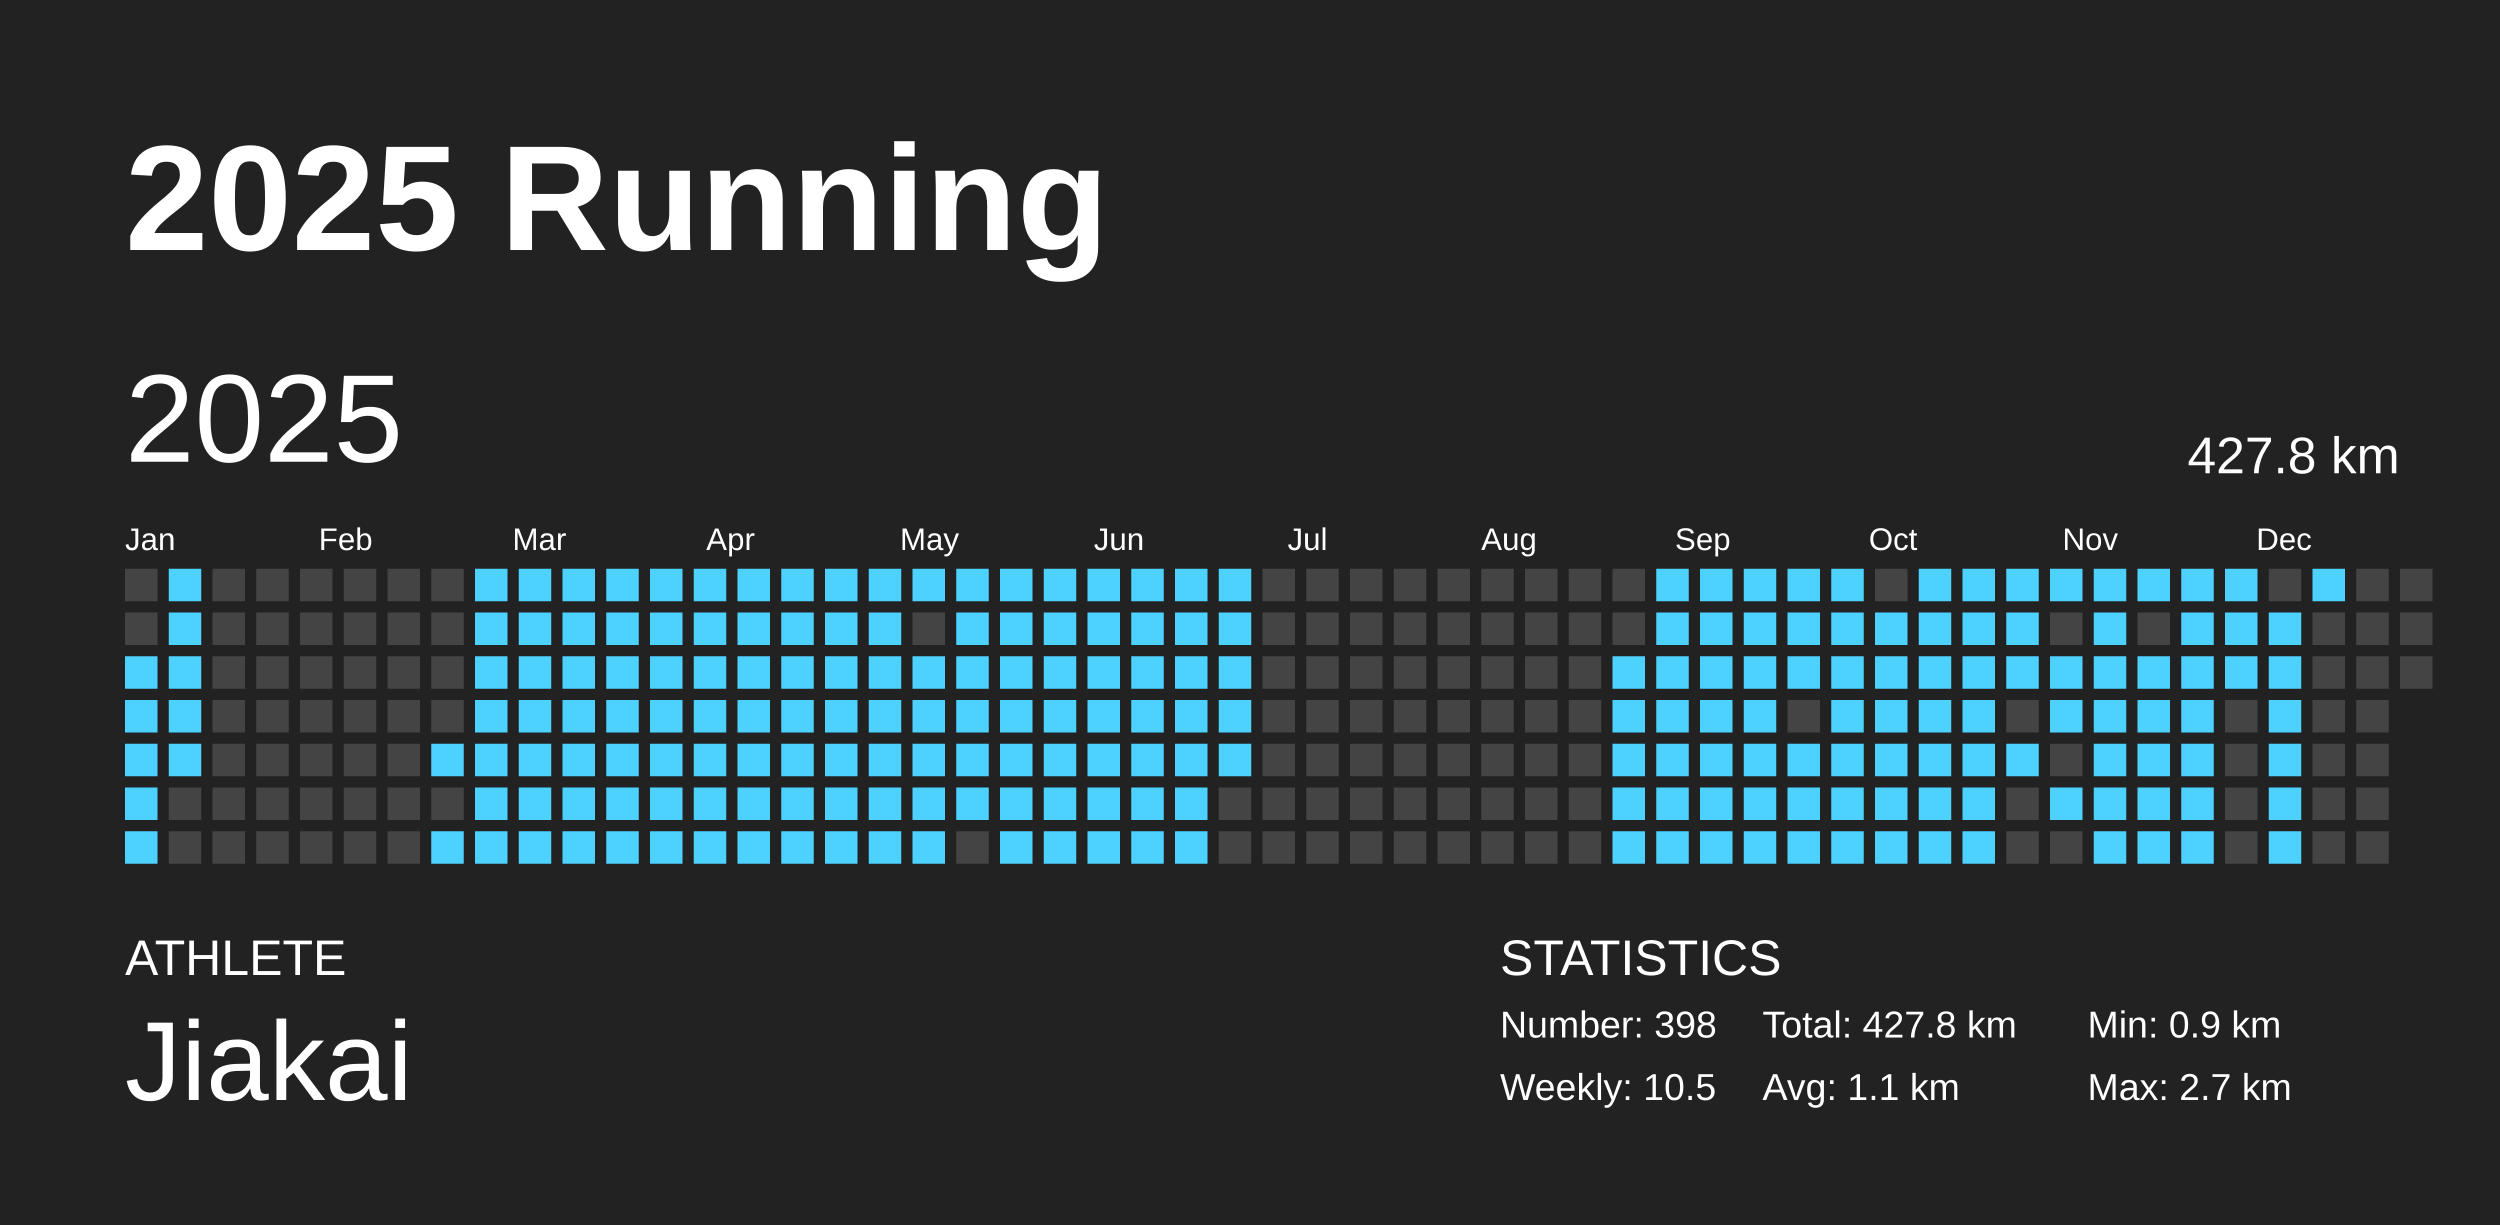
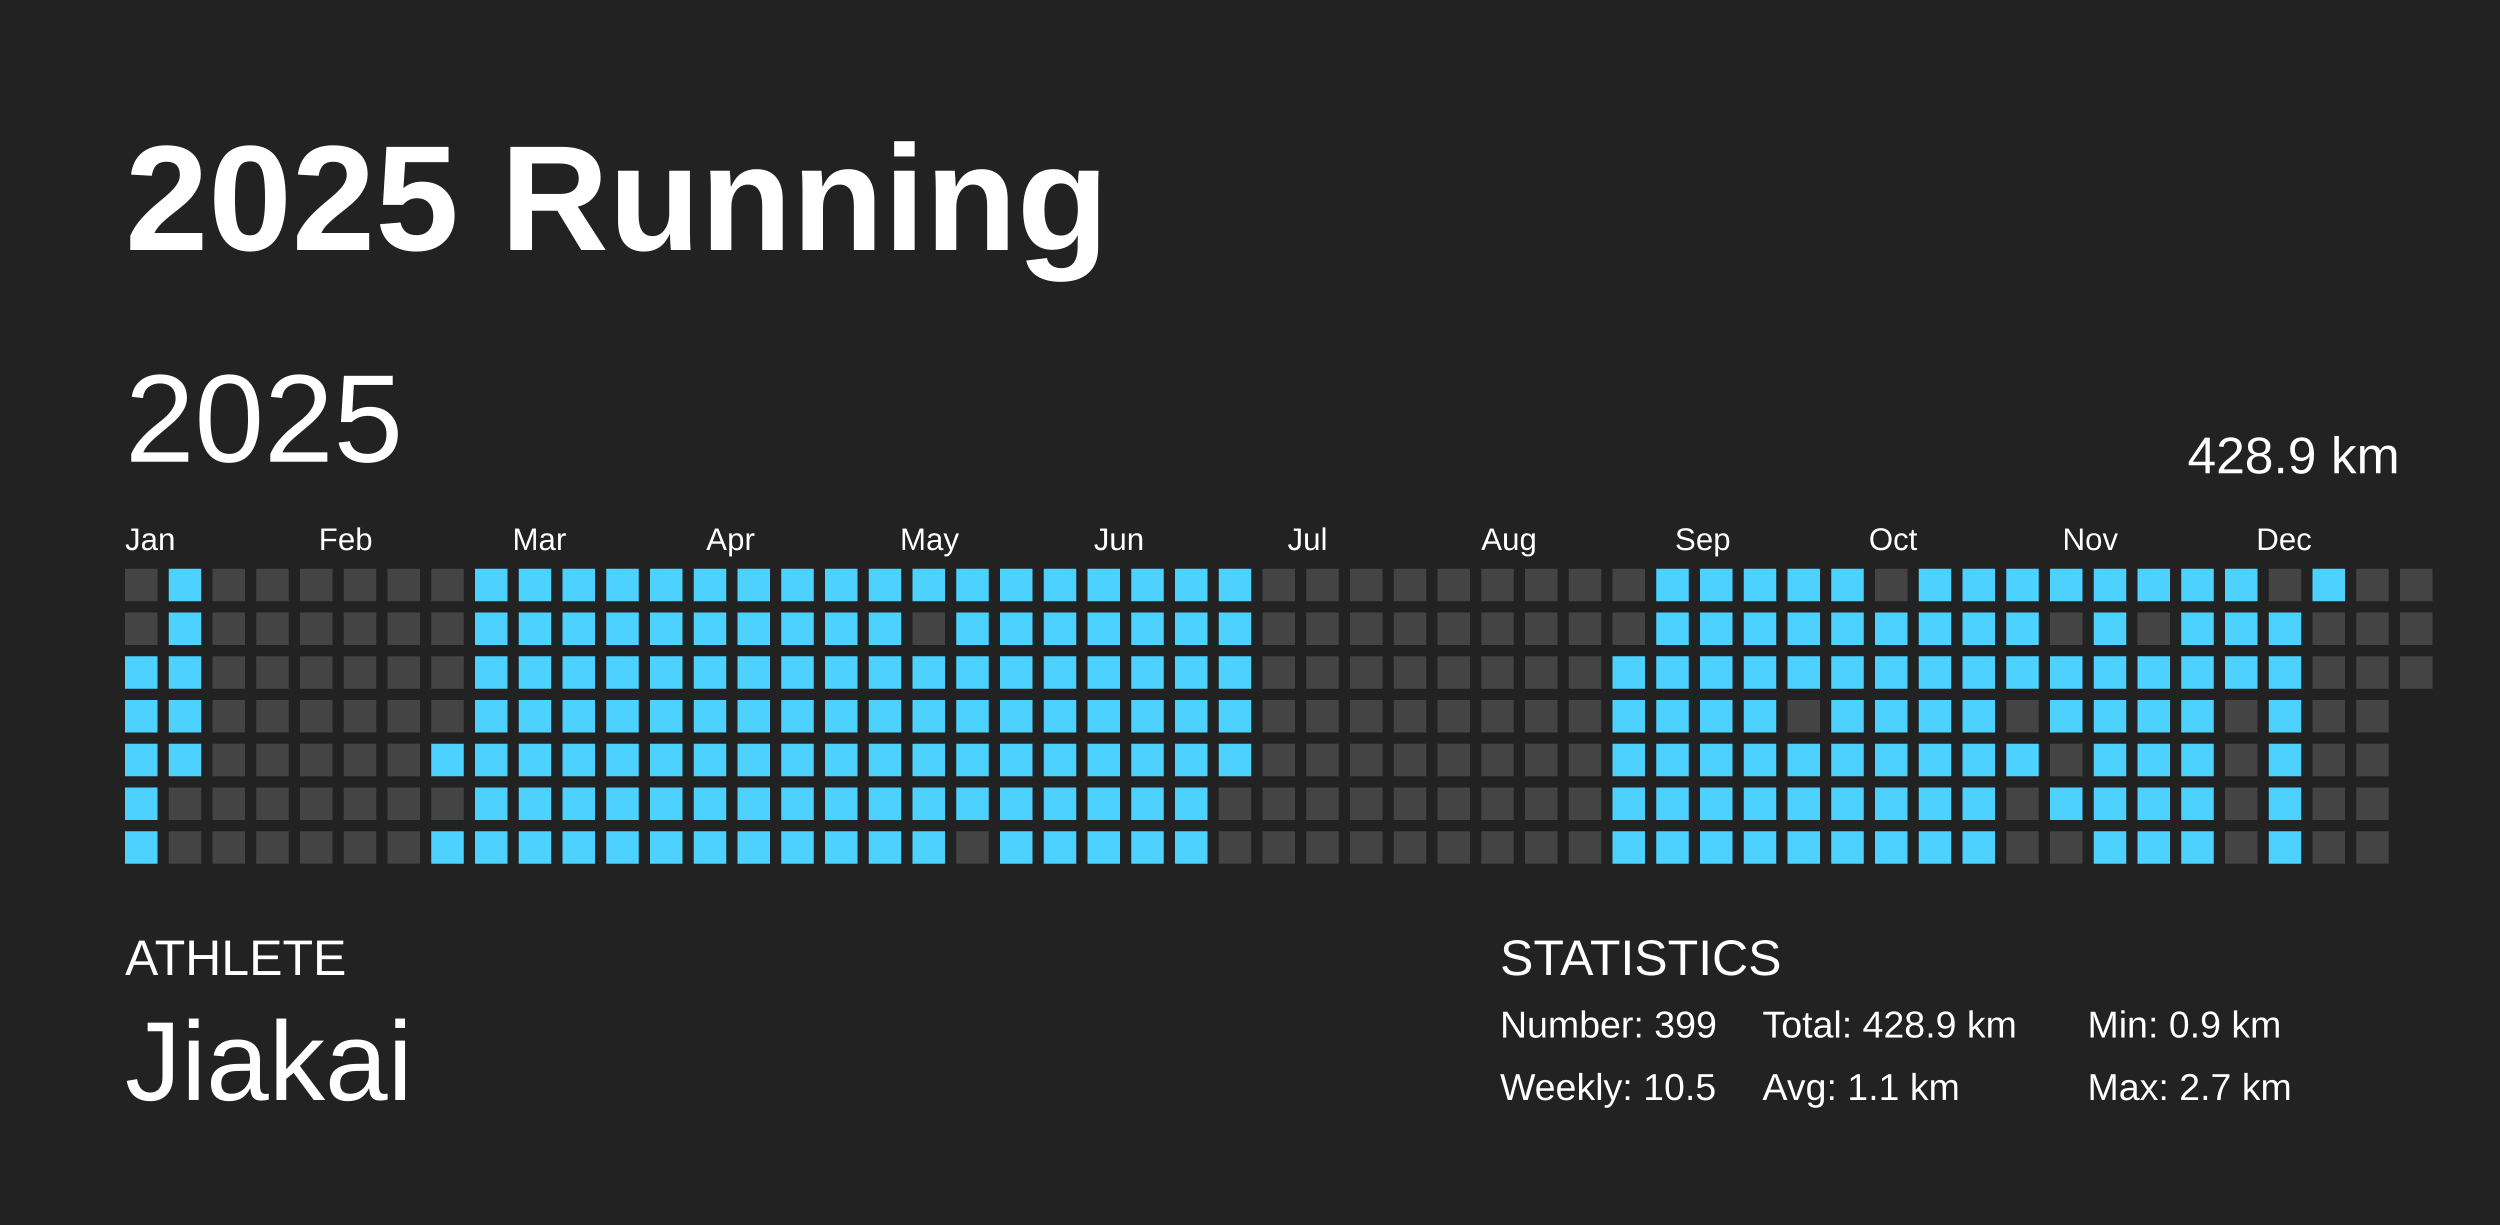
<svg xmlns="http://www.w3.org/2000/svg" baseProfile="full" height="98mm" version="1.1" viewBox="0,0,200,98" width="200mm">
  <defs />
  <rect fill="#222222" height="98" width="200" x="0" y="0" />
  <text fill="#FFFFFF" style="font-size:12px; font-family:Arial; font-weight:bold;" x="10" y="20">2025 Running</text>
  <text fill="#FFFFFF" style="font-size:4px; font-family:Arial" x="10" y="78">ATHLETE</text>
  <text fill="#FFFFFF" style="font-size:9px; font-family:Arial" x="10" y="88">Jiakai</text>
  <text fill="#FFFFFF" style="font-size:4px; font-family:Arial" x="120" y="78">STATISTICS</text>
-   <text fill="#FFFFFF" style="font-size:3px; font-family:Arial" x="120" y="83">Number: 398</text>
+   <text fill="#FFFFFF" style="font-size:3px; font-family:Arial" x="120" y="83">Number: 399</text>
  <text fill="#FFFFFF" style="font-size:3px; font-family:Arial" x="120" y="88">Weekly: 10.5</text>
-   <text fill="#FFFFFF" style="font-size:3px; font-family:Arial" x="141" y="83">Total: 427.8 km</text>
+   <text fill="#FFFFFF" style="font-size:3px; font-family:Arial" x="141" y="83">Total: 428.9 km</text>
  <text fill="#FFFFFF" style="font-size:3px; font-family:Arial" x="141" y="88">Avg: 1.1 km</text>
  <text fill="#FFFFFF" style="font-size:3px; font-family:Arial" x="167" y="83">Min: 0.9 km</text>
  <text fill="#FFFFFF" style="font-size:3px; font-family:Arial" x="167" y="88">Max: 2.7 km</text>
  <text dominant-baseline="hanging" fill="#FFFFFF" style="font-size:10.0px; font-family:Arial;" x="10" y="30">2025</text>
-   <text dominant-baseline="hanging" fill="#FFFFFF" style="font-size:4.125px; font-family:Arial;" x="175" y="35">427.8 km</text>
+   <text dominant-baseline="hanging" fill="#FFFFFF" style="font-size:4.125px; font-family:Arial;" x="175" y="35">428.9 km</text>
  <text fill="#FFFFFF" style="font-size:2.5px; font-family:Arial" x="10.0" y="44">Jan</text>
  <text fill="#FFFFFF" style="font-size:2.5px; font-family:Arial" x="25.5" y="44">Feb</text>
  <text fill="#FFFFFF" style="font-size:2.5px; font-family:Arial" x="41.0" y="44">Mar</text>
  <text fill="#FFFFFF" style="font-size:2.5px; font-family:Arial" x="56.5" y="44">Apr</text>
  <text fill="#FFFFFF" style="font-size:2.5px; font-family:Arial" x="72.0" y="44">May</text>
  <text fill="#FFFFFF" style="font-size:2.5px; font-family:Arial" x="87.5" y="44">Jun</text>
  <text fill="#FFFFFF" style="font-size:2.5px; font-family:Arial" x="103.0" y="44">Jul</text>
  <text fill="#FFFFFF" style="font-size:2.5px; font-family:Arial" x="118.5" y="44">Aug</text>
  <text fill="#FFFFFF" style="font-size:2.5px; font-family:Arial" x="134.0" y="44">Sep</text>
  <text fill="#FFFFFF" style="font-size:2.5px; font-family:Arial" x="149.5" y="44">Oct</text>
  <text fill="#FFFFFF" style="font-size:2.5px; font-family:Arial" x="165.0" y="44">Nov</text>
  <text fill="#FFFFFF" style="font-size:2.5px; font-family:Arial" x="180.5" y="44">Dec</text>
  <rect fill="#444444" height="2.6" width="2.6" x="10.0" y="45.5" />
  <rect fill="#444444" height="2.6" width="2.6" x="10.0" y="49.0" />
  <rect fill="#4dd2ff" height="2.6" width="2.6" x="10.0" y="52.5" />
  <rect fill="#4dd2ff" height="2.6" width="2.6" x="10.0" y="56.0" />
  <rect fill="#4dd2ff" height="2.6" width="2.6" x="10.0" y="59.5" />
  <rect fill="#4dd2ff" height="2.6" width="2.6" x="10.0" y="63.0" />
  <rect fill="#4dd2ff" height="2.6" width="2.6" x="10.0" y="66.5" />
  <rect fill="#4dd2ff" height="2.6" width="2.6" x="13.5" y="45.5" />
  <rect fill="#4dd2ff" height="2.6" width="2.6" x="13.5" y="49.0" />
  <rect fill="#4dd2ff" height="2.6" width="2.6" x="13.5" y="52.5" />
  <rect fill="#4dd2ff" height="2.6" width="2.6" x="13.5" y="56.0" />
  <rect fill="#4dd2ff" height="2.6" width="2.6" x="13.5" y="59.5" />
  <rect fill="#444444" height="2.6" width="2.6" x="13.5" y="63.0" />
  <rect fill="#444444" height="2.6" width="2.6" x="13.5" y="66.5" />
  <rect fill="#444444" height="2.6" width="2.6" x="17.0" y="45.5" />
  <rect fill="#444444" height="2.6" width="2.6" x="17.0" y="49.0" />
  <rect fill="#444444" height="2.6" width="2.6" x="17.0" y="52.5" />
  <rect fill="#444444" height="2.6" width="2.6" x="17.0" y="56.0" />
  <rect fill="#444444" height="2.6" width="2.6" x="17.0" y="59.5" />
  <rect fill="#444444" height="2.6" width="2.6" x="17.0" y="63.0" />
  <rect fill="#444444" height="2.6" width="2.6" x="17.0" y="66.5" />
  <rect fill="#444444" height="2.6" width="2.6" x="20.5" y="45.5" />
  <rect fill="#444444" height="2.6" width="2.6" x="20.5" y="49.0" />
  <rect fill="#444444" height="2.6" width="2.6" x="20.5" y="52.5" />
  <rect fill="#444444" height="2.6" width="2.6" x="20.5" y="56.0" />
  <rect fill="#444444" height="2.6" width="2.6" x="20.5" y="59.5" />
  <rect fill="#444444" height="2.6" width="2.6" x="20.5" y="63.0" />
  <rect fill="#444444" height="2.6" width="2.6" x="20.5" y="66.5" />
  <rect fill="#444444" height="2.6" width="2.6" x="24.0" y="45.5" />
  <rect fill="#444444" height="2.6" width="2.6" x="24.0" y="49.0" />
  <rect fill="#444444" height="2.6" width="2.6" x="24.0" y="52.5" />
  <rect fill="#444444" height="2.6" width="2.6" x="24.0" y="56.0" />
  <rect fill="#444444" height="2.6" width="2.6" x="24.0" y="59.5" />
  <rect fill="#444444" height="2.6" width="2.6" x="24.0" y="63.0" />
  <rect fill="#444444" height="2.6" width="2.6" x="24.0" y="66.5" />
  <rect fill="#444444" height="2.6" width="2.6" x="27.5" y="45.5" />
  <rect fill="#444444" height="2.6" width="2.6" x="27.5" y="49.0" />
  <rect fill="#444444" height="2.6" width="2.6" x="27.5" y="52.5" />
  <rect fill="#444444" height="2.6" width="2.6" x="27.5" y="56.0" />
  <rect fill="#444444" height="2.6" width="2.6" x="27.5" y="59.5" />
  <rect fill="#444444" height="2.6" width="2.6" x="27.5" y="63.0" />
  <rect fill="#444444" height="2.6" width="2.6" x="27.5" y="66.5" />
  <rect fill="#444444" height="2.6" width="2.6" x="31.0" y="45.5" />
  <rect fill="#444444" height="2.6" width="2.6" x="31.0" y="49.0" />
  <rect fill="#444444" height="2.6" width="2.6" x="31.0" y="52.5" />
  <rect fill="#444444" height="2.6" width="2.6" x="31.0" y="56.0" />
  <rect fill="#444444" height="2.6" width="2.6" x="31.0" y="59.5" />
  <rect fill="#444444" height="2.6" width="2.6" x="31.0" y="63.0" />
  <rect fill="#444444" height="2.6" width="2.6" x="31.0" y="66.5" />
  <rect fill="#444444" height="2.6" width="2.6" x="34.5" y="45.5" />
  <rect fill="#444444" height="2.6" width="2.6" x="34.5" y="49.0" />
  <rect fill="#444444" height="2.6" width="2.6" x="34.5" y="52.5" />
  <rect fill="#444444" height="2.6" width="2.6" x="34.5" y="56.0" />
  <rect fill="#4dd2ff" height="2.6" width="2.6" x="34.5" y="59.5" />
  <rect fill="#444444" height="2.6" width="2.6" x="34.5" y="63.0" />
  <rect fill="#4dd2ff" height="2.6" width="2.6" x="34.5" y="66.5" />
  <rect fill="#4dd2ff" height="2.6" width="2.6" x="38.0" y="45.5" />
  <rect fill="#4dd2ff" height="2.6" width="2.6" x="38.0" y="49.0" />
  <rect fill="#4dd2ff" height="2.6" width="2.6" x="38.0" y="52.5" />
  <rect fill="#4dd2ff" height="2.6" width="2.6" x="38.0" y="56.0" />
  <rect fill="#4dd2ff" height="2.6" width="2.6" x="38.0" y="59.5" />
  <rect fill="#4dd2ff" height="2.6" width="2.6" x="38.0" y="63.0" />
  <rect fill="#4dd2ff" height="2.6" width="2.6" x="38.0" y="66.5" />
  <rect fill="#4dd2ff" height="2.6" width="2.6" x="41.5" y="45.5" />
  <rect fill="#4dd2ff" height="2.6" width="2.6" x="41.5" y="49.0" />
  <rect fill="#4dd2ff" height="2.6" width="2.6" x="41.5" y="52.5" />
  <rect fill="#4dd2ff" height="2.6" width="2.6" x="41.5" y="56.0" />
  <rect fill="#4dd2ff" height="2.6" width="2.6" x="41.5" y="59.5" />
  <rect fill="#4dd2ff" height="2.6" width="2.6" x="41.5" y="63.0" />
  <rect fill="#4dd2ff" height="2.6" width="2.6" x="41.5" y="66.5" />
  <rect fill="#4dd2ff" height="2.6" width="2.6" x="45.0" y="45.5" />
  <rect fill="#4dd2ff" height="2.6" width="2.6" x="45.0" y="49.0" />
  <rect fill="#4dd2ff" height="2.6" width="2.6" x="45.0" y="52.5" />
  <rect fill="#4dd2ff" height="2.6" width="2.6" x="45.0" y="56.0" />
  <rect fill="#4dd2ff" height="2.6" width="2.6" x="45.0" y="59.5" />
  <rect fill="#4dd2ff" height="2.6" width="2.6" x="45.0" y="63.0" />
  <rect fill="#4dd2ff" height="2.6" width="2.6" x="45.0" y="66.5" />
  <rect fill="#4dd2ff" height="2.6" width="2.6" x="48.5" y="45.5" />
  <rect fill="#4dd2ff" height="2.6" width="2.6" x="48.5" y="49.0" />
  <rect fill="#4dd2ff" height="2.6" width="2.6" x="48.5" y="52.5" />
  <rect fill="#4dd2ff" height="2.6" width="2.6" x="48.5" y="56.0" />
  <rect fill="#4dd2ff" height="2.6" width="2.6" x="48.5" y="59.5" />
  <rect fill="#4dd2ff" height="2.6" width="2.6" x="48.5" y="63.0" />
  <rect fill="#4dd2ff" height="2.6" width="2.6" x="48.5" y="66.5" />
  <rect fill="#4dd2ff" height="2.6" width="2.6" x="52.0" y="45.5" />
  <rect fill="#4dd2ff" height="2.6" width="2.6" x="52.0" y="49.0" />
  <rect fill="#4dd2ff" height="2.6" width="2.6" x="52.0" y="52.5" />
  <rect fill="#4dd2ff" height="2.6" width="2.6" x="52.0" y="56.0" />
  <rect fill="#4dd2ff" height="2.6" width="2.6" x="52.0" y="59.5" />
  <rect fill="#4dd2ff" height="2.6" width="2.6" x="52.0" y="63.0" />
  <rect fill="#4dd2ff" height="2.6" width="2.6" x="52.0" y="66.5" />
  <rect fill="#4dd2ff" height="2.6" width="2.6" x="55.5" y="45.5" />
  <rect fill="#4dd2ff" height="2.6" width="2.6" x="55.5" y="49.0" />
  <rect fill="#4dd2ff" height="2.6" width="2.6" x="55.5" y="52.5" />
  <rect fill="#4dd2ff" height="2.6" width="2.6" x="55.5" y="56.0" />
  <rect fill="#4dd2ff" height="2.6" width="2.6" x="55.5" y="59.5" />
  <rect fill="#4dd2ff" height="2.6" width="2.6" x="55.5" y="63.0" />
  <rect fill="#4dd2ff" height="2.6" width="2.6" x="55.5" y="66.5" />
  <rect fill="#4dd2ff" height="2.6" width="2.6" x="59.0" y="45.5" />
  <rect fill="#4dd2ff" height="2.6" width="2.6" x="59.0" y="49.0" />
  <rect fill="#4dd2ff" height="2.6" width="2.6" x="59.0" y="52.5" />
  <rect fill="#4dd2ff" height="2.6" width="2.6" x="59.0" y="56.0" />
  <rect fill="#4dd2ff" height="2.6" width="2.6" x="59.0" y="59.5" />
  <rect fill="#4dd2ff" height="2.6" width="2.6" x="59.0" y="63.0" />
  <rect fill="#4dd2ff" height="2.6" width="2.6" x="59.0" y="66.5" />
  <rect fill="#4dd2ff" height="2.6" width="2.6" x="62.5" y="45.5" />
  <rect fill="#4dd2ff" height="2.6" width="2.6" x="62.5" y="49.0" />
  <rect fill="#4dd2ff" height="2.6" width="2.6" x="62.5" y="52.5" />
  <rect fill="#4dd2ff" height="2.6" width="2.6" x="62.5" y="56.0" />
  <rect fill="#4dd2ff" height="2.6" width="2.6" x="62.5" y="59.5" />
  <rect fill="#4dd2ff" height="2.6" width="2.6" x="62.5" y="63.0" />
  <rect fill="#4dd2ff" height="2.6" width="2.6" x="62.5" y="66.5" />
  <rect fill="#4dd2ff" height="2.6" width="2.6" x="66.0" y="45.5" />
  <rect fill="#4dd2ff" height="2.6" width="2.6" x="66.0" y="49.0" />
  <rect fill="#4dd2ff" height="2.6" width="2.6" x="66.0" y="52.5" />
  <rect fill="#4dd2ff" height="2.6" width="2.6" x="66.0" y="56.0" />
  <rect fill="#4dd2ff" height="2.6" width="2.6" x="66.0" y="59.5" />
  <rect fill="#4dd2ff" height="2.6" width="2.6" x="66.0" y="63.0" />
  <rect fill="#4dd2ff" height="2.6" width="2.6" x="66.0" y="66.5" />
  <rect fill="#4dd2ff" height="2.6" width="2.6" x="69.5" y="45.5" />
  <rect fill="#4dd2ff" height="2.6" width="2.6" x="69.5" y="49.0" />
  <rect fill="#4dd2ff" height="2.6" width="2.6" x="69.5" y="52.5" />
  <rect fill="#4dd2ff" height="2.6" width="2.6" x="69.5" y="56.0" />
  <rect fill="#4dd2ff" height="2.6" width="2.6" x="69.5" y="59.5" />
  <rect fill="#4dd2ff" height="2.6" width="2.6" x="69.5" y="63.0" />
  <rect fill="#4dd2ff" height="2.6" width="2.6" x="69.5" y="66.5" />
  <rect fill="#4dd2ff" height="2.6" width="2.6" x="73.0" y="45.5" />
  <rect fill="#444444" height="2.6" width="2.6" x="73.0" y="49.0" />
  <rect fill="#4dd2ff" height="2.6" width="2.6" x="73.0" y="52.5" />
  <rect fill="#4dd2ff" height="2.6" width="2.6" x="73.0" y="56.0" />
  <rect fill="#4dd2ff" height="2.6" width="2.6" x="73.0" y="59.5" />
  <rect fill="#4dd2ff" height="2.6" width="2.6" x="73.0" y="63.0" />
  <rect fill="#4dd2ff" height="2.6" width="2.6" x="73.0" y="66.5" />
  <rect fill="#4dd2ff" height="2.6" width="2.6" x="76.5" y="45.5" />
  <rect fill="#4dd2ff" height="2.6" width="2.6" x="76.5" y="49.0" />
  <rect fill="#4dd2ff" height="2.6" width="2.6" x="76.5" y="52.5" />
  <rect fill="#4dd2ff" height="2.6" width="2.6" x="76.5" y="56.0" />
  <rect fill="#4dd2ff" height="2.6" width="2.6" x="76.5" y="59.5" />
  <rect fill="#4dd2ff" height="2.6" width="2.6" x="76.5" y="63.0" />
  <rect fill="#444444" height="2.6" width="2.6" x="76.5" y="66.5" />
  <rect fill="#4dd2ff" height="2.6" width="2.6" x="80.0" y="45.5" />
  <rect fill="#4dd2ff" height="2.6" width="2.6" x="80.0" y="49.0" />
  <rect fill="#4dd2ff" height="2.6" width="2.6" x="80.0" y="52.5" />
  <rect fill="#4dd2ff" height="2.6" width="2.6" x="80.0" y="56.0" />
  <rect fill="#4dd2ff" height="2.6" width="2.6" x="80.0" y="59.5" />
  <rect fill="#4dd2ff" height="2.6" width="2.6" x="80.0" y="63.0" />
  <rect fill="#4dd2ff" height="2.6" width="2.6" x="80.0" y="66.5" />
  <rect fill="#4dd2ff" height="2.6" width="2.6" x="83.5" y="45.5" />
  <rect fill="#4dd2ff" height="2.6" width="2.6" x="83.5" y="49.0" />
  <rect fill="#4dd2ff" height="2.6" width="2.6" x="83.5" y="52.5" />
  <rect fill="#4dd2ff" height="2.6" width="2.6" x="83.5" y="56.0" />
  <rect fill="#4dd2ff" height="2.6" width="2.6" x="83.5" y="59.5" />
  <rect fill="#4dd2ff" height="2.6" width="2.6" x="83.5" y="63.0" />
  <rect fill="#4dd2ff" height="2.6" width="2.6" x="83.5" y="66.5" />
  <rect fill="#4dd2ff" height="2.6" width="2.6" x="87.0" y="45.5" />
  <rect fill="#4dd2ff" height="2.6" width="2.6" x="87.0" y="49.0" />
  <rect fill="#4dd2ff" height="2.6" width="2.6" x="87.0" y="52.5" />
  <rect fill="#4dd2ff" height="2.6" width="2.6" x="87.0" y="56.0" />
  <rect fill="#4dd2ff" height="2.6" width="2.6" x="87.0" y="59.5" />
  <rect fill="#4dd2ff" height="2.6" width="2.6" x="87.0" y="63.0" />
  <rect fill="#4dd2ff" height="2.6" width="2.6" x="87.0" y="66.5" />
  <rect fill="#4dd2ff" height="2.6" width="2.6" x="90.5" y="45.5" />
  <rect fill="#4dd2ff" height="2.6" width="2.6" x="90.5" y="49.0" />
  <rect fill="#4dd2ff" height="2.6" width="2.6" x="90.5" y="52.5" />
  <rect fill="#4dd2ff" height="2.6" width="2.6" x="90.5" y="56.0" />
  <rect fill="#4dd2ff" height="2.6" width="2.6" x="90.5" y="59.5" />
  <rect fill="#4dd2ff" height="2.6" width="2.6" x="90.5" y="63.0" />
  <rect fill="#4dd2ff" height="2.6" width="2.6" x="90.5" y="66.5" />
  <rect fill="#4dd2ff" height="2.6" width="2.6" x="94.0" y="45.5" />
  <rect fill="#4dd2ff" height="2.6" width="2.6" x="94.0" y="49.0" />
  <rect fill="#4dd2ff" height="2.6" width="2.6" x="94.0" y="52.5" />
  <rect fill="#4dd2ff" height="2.6" width="2.6" x="94.0" y="56.0" />
  <rect fill="#4dd2ff" height="2.6" width="2.6" x="94.0" y="59.5" />
  <rect fill="#4dd2ff" height="2.6" width="2.6" x="94.0" y="63.0" />
  <rect fill="#4dd2ff" height="2.6" width="2.6" x="94.0" y="66.5" />
  <rect fill="#4dd2ff" height="2.6" width="2.6" x="97.5" y="45.5" />
  <rect fill="#4dd2ff" height="2.6" width="2.6" x="97.5" y="49.0" />
  <rect fill="#4dd2ff" height="2.6" width="2.6" x="97.5" y="52.5" />
  <rect fill="#4dd2ff" height="2.6" width="2.6" x="97.5" y="56.0" />
  <rect fill="#4dd2ff" height="2.6" width="2.6" x="97.5" y="59.5" />
  <rect fill="#444444" height="2.6" width="2.6" x="97.5" y="63.0" />
  <rect fill="#444444" height="2.6" width="2.6" x="97.5" y="66.5" />
  <rect fill="#444444" height="2.6" width="2.6" x="101.0" y="45.5" />
  <rect fill="#444444" height="2.6" width="2.6" x="101.0" y="49.0" />
  <rect fill="#444444" height="2.6" width="2.6" x="101.0" y="52.5" />
  <rect fill="#444444" height="2.6" width="2.6" x="101.0" y="56.0" />
  <rect fill="#444444" height="2.6" width="2.6" x="101.0" y="59.5" />
  <rect fill="#444444" height="2.6" width="2.6" x="101.0" y="63.0" />
  <rect fill="#444444" height="2.6" width="2.6" x="101.0" y="66.5" />
  <rect fill="#444444" height="2.6" width="2.6" x="104.5" y="45.5" />
  <rect fill="#444444" height="2.6" width="2.6" x="104.5" y="49.0" />
  <rect fill="#444444" height="2.6" width="2.6" x="104.5" y="52.5" />
  <rect fill="#444444" height="2.6" width="2.6" x="104.5" y="56.0" />
  <rect fill="#444444" height="2.6" width="2.6" x="104.5" y="59.5" />
  <rect fill="#444444" height="2.6" width="2.6" x="104.5" y="63.0" />
  <rect fill="#444444" height="2.6" width="2.6" x="104.5" y="66.5" />
  <rect fill="#444444" height="2.6" width="2.6" x="108.0" y="45.5" />
  <rect fill="#444444" height="2.6" width="2.6" x="108.0" y="49.0" />
  <rect fill="#444444" height="2.6" width="2.6" x="108.0" y="52.5" />
  <rect fill="#444444" height="2.6" width="2.6" x="108.0" y="56.0" />
  <rect fill="#444444" height="2.6" width="2.6" x="108.0" y="59.5" />
  <rect fill="#444444" height="2.6" width="2.6" x="108.0" y="63.0" />
  <rect fill="#444444" height="2.6" width="2.6" x="108.0" y="66.5" />
  <rect fill="#444444" height="2.6" width="2.6" x="111.5" y="45.5" />
  <rect fill="#444444" height="2.6" width="2.6" x="111.5" y="49.0" />
  <rect fill="#444444" height="2.6" width="2.6" x="111.5" y="52.5" />
  <rect fill="#444444" height="2.6" width="2.6" x="111.5" y="56.0" />
  <rect fill="#444444" height="2.6" width="2.6" x="111.5" y="59.5" />
  <rect fill="#444444" height="2.6" width="2.6" x="111.5" y="63.0" />
  <rect fill="#444444" height="2.6" width="2.6" x="111.5" y="66.5" />
  <rect fill="#444444" height="2.6" width="2.6" x="115.0" y="45.5" />
  <rect fill="#444444" height="2.6" width="2.6" x="115.0" y="49.0" />
  <rect fill="#444444" height="2.6" width="2.6" x="115.0" y="52.5" />
  <rect fill="#444444" height="2.6" width="2.6" x="115.0" y="56.0" />
  <rect fill="#444444" height="2.6" width="2.6" x="115.0" y="59.5" />
  <rect fill="#444444" height="2.6" width="2.6" x="115.0" y="63.0" />
  <rect fill="#444444" height="2.6" width="2.6" x="115.0" y="66.5" />
  <rect fill="#444444" height="2.6" width="2.6" x="118.5" y="45.5" />
  <rect fill="#444444" height="2.6" width="2.6" x="118.5" y="49.0" />
  <rect fill="#444444" height="2.6" width="2.6" x="118.5" y="52.5" />
  <rect fill="#444444" height="2.6" width="2.6" x="118.5" y="56.0" />
  <rect fill="#444444" height="2.6" width="2.6" x="118.5" y="59.5" />
  <rect fill="#444444" height="2.6" width="2.6" x="118.5" y="63.0" />
  <rect fill="#444444" height="2.6" width="2.6" x="118.5" y="66.5" />
  <rect fill="#444444" height="2.6" width="2.6" x="122.0" y="45.5" />
  <rect fill="#444444" height="2.6" width="2.6" x="122.0" y="49.0" />
  <rect fill="#444444" height="2.6" width="2.6" x="122.0" y="52.5" />
  <rect fill="#444444" height="2.6" width="2.6" x="122.0" y="56.0" />
  <rect fill="#444444" height="2.6" width="2.6" x="122.0" y="59.5" />
  <rect fill="#444444" height="2.6" width="2.6" x="122.0" y="63.0" />
  <rect fill="#444444" height="2.6" width="2.6" x="122.0" y="66.5" />
  <rect fill="#444444" height="2.6" width="2.6" x="125.5" y="45.5" />
  <rect fill="#444444" height="2.6" width="2.6" x="125.5" y="49.0" />
  <rect fill="#444444" height="2.6" width="2.6" x="125.5" y="52.5" />
  <rect fill="#444444" height="2.6" width="2.6" x="125.5" y="56.0" />
  <rect fill="#444444" height="2.6" width="2.6" x="125.5" y="59.5" />
  <rect fill="#444444" height="2.6" width="2.6" x="125.5" y="63.0" />
  <rect fill="#444444" height="2.6" width="2.6" x="125.5" y="66.5" />
  <rect fill="#444444" height="2.6" width="2.6" x="129.0" y="45.5" />
  <rect fill="#444444" height="2.6" width="2.6" x="129.0" y="49.0" />
  <rect fill="#4dd2ff" height="2.6" width="2.6" x="129.0" y="52.5" />
  <rect fill="#4dd2ff" height="2.6" width="2.6" x="129.0" y="56.0" />
  <rect fill="#4dd2ff" height="2.6" width="2.6" x="129.0" y="59.5" />
  <rect fill="#4dd2ff" height="2.6" width="2.6" x="129.0" y="63.0" />
  <rect fill="#4dd2ff" height="2.6" width="2.6" x="129.0" y="66.5" />
  <rect fill="#4dd2ff" height="2.6" width="2.6" x="132.5" y="45.5" />
  <rect fill="#4dd2ff" height="2.6" width="2.6" x="132.5" y="49.0" />
  <rect fill="#4dd2ff" height="2.6" width="2.6" x="132.5" y="52.5" />
  <rect fill="#4dd2ff" height="2.6" width="2.6" x="132.5" y="56.0" />
  <rect fill="#4dd2ff" height="2.6" width="2.6" x="132.5" y="59.5" />
  <rect fill="#4dd2ff" height="2.6" width="2.6" x="132.5" y="63.0" />
  <rect fill="#4dd2ff" height="2.6" width="2.6" x="132.5" y="66.5" />
  <rect fill="#4dd2ff" height="2.6" width="2.6" x="136.0" y="45.5" />
  <rect fill="#4dd2ff" height="2.6" width="2.6" x="136.0" y="49.0" />
  <rect fill="#4dd2ff" height="2.6" width="2.6" x="136.0" y="52.5" />
  <rect fill="#4dd2ff" height="2.6" width="2.6" x="136.0" y="56.0" />
  <rect fill="#4dd2ff" height="2.6" width="2.6" x="136.0" y="59.5" />
  <rect fill="#4dd2ff" height="2.6" width="2.6" x="136.0" y="63.0" />
  <rect fill="#4dd2ff" height="2.6" width="2.6" x="136.0" y="66.5" />
  <rect fill="#4dd2ff" height="2.6" width="2.6" x="139.5" y="45.5" />
  <rect fill="#4dd2ff" height="2.6" width="2.6" x="139.5" y="49.0" />
  <rect fill="#4dd2ff" height="2.6" width="2.6" x="139.5" y="52.5" />
  <rect fill="#4dd2ff" height="2.6" width="2.6" x="139.5" y="56.0" />
  <rect fill="#4dd2ff" height="2.6" width="2.6" x="139.5" y="59.5" />
  <rect fill="#4dd2ff" height="2.6" width="2.6" x="139.5" y="63.0" />
  <rect fill="#4dd2ff" height="2.6" width="2.6" x="139.5" y="66.5" />
  <rect fill="#4dd2ff" height="2.6" width="2.6" x="143.0" y="45.5" />
  <rect fill="#4dd2ff" height="2.6" width="2.6" x="143.0" y="49.0" />
  <rect fill="#4dd2ff" height="2.6" width="2.6" x="143.0" y="52.5" />
  <rect fill="#444444" height="2.6" width="2.6" x="143.0" y="56.0" />
  <rect fill="#4dd2ff" height="2.6" width="2.6" x="143.0" y="59.5" />
  <rect fill="#4dd2ff" height="2.6" width="2.6" x="143.0" y="63.0" />
  <rect fill="#4dd2ff" height="2.6" width="2.6" x="143.0" y="66.5" />
  <rect fill="#4dd2ff" height="2.6" width="2.6" x="146.5" y="45.5" />
  <rect fill="#4dd2ff" height="2.6" width="2.6" x="146.5" y="49.0" />
  <rect fill="#4dd2ff" height="2.6" width="2.6" x="146.5" y="52.5" />
  <rect fill="#4dd2ff" height="2.6" width="2.6" x="146.5" y="56.0" />
  <rect fill="#4dd2ff" height="2.6" width="2.6" x="146.5" y="59.5" />
  <rect fill="#4dd2ff" height="2.6" width="2.6" x="146.5" y="63.0" />
  <rect fill="#4dd2ff" height="2.6" width="2.6" x="146.5" y="66.5" />
  <rect fill="#444444" height="2.6" width="2.6" x="150.0" y="45.5" />
  <rect fill="#4dd2ff" height="2.6" width="2.6" x="150.0" y="49.0" />
  <rect fill="#4dd2ff" height="2.6" width="2.6" x="150.0" y="52.5" />
  <rect fill="#4dd2ff" height="2.6" width="2.6" x="150.0" y="56.0" />
  <rect fill="#4dd2ff" height="2.6" width="2.6" x="150.0" y="59.5" />
  <rect fill="#4dd2ff" height="2.6" width="2.6" x="150.0" y="63.0" />
  <rect fill="#4dd2ff" height="2.6" width="2.6" x="150.0" y="66.5" />
  <rect fill="#4dd2ff" height="2.6" width="2.6" x="153.5" y="45.5" />
  <rect fill="#4dd2ff" height="2.6" width="2.6" x="153.5" y="49.0" />
  <rect fill="#4dd2ff" height="2.6" width="2.6" x="153.5" y="52.5" />
  <rect fill="#4dd2ff" height="2.6" width="2.6" x="153.5" y="56.0" />
  <rect fill="#4dd2ff" height="2.6" width="2.6" x="153.5" y="59.5" />
  <rect fill="#4dd2ff" height="2.6" width="2.6" x="153.5" y="63.0" />
  <rect fill="#4dd2ff" height="2.6" width="2.6" x="153.5" y="66.5" />
  <rect fill="#4dd2ff" height="2.6" width="2.6" x="157.0" y="45.5" />
  <rect fill="#4dd2ff" height="2.6" width="2.6" x="157.0" y="49.0" />
  <rect fill="#4dd2ff" height="2.6" width="2.6" x="157.0" y="52.5" />
  <rect fill="#4dd2ff" height="2.6" width="2.6" x="157.0" y="56.0" />
  <rect fill="#4dd2ff" height="2.6" width="2.6" x="157.0" y="59.5" />
  <rect fill="#4dd2ff" height="2.6" width="2.6" x="157.0" y="63.0" />
  <rect fill="#4dd2ff" height="2.6" width="2.6" x="157.0" y="66.5" />
  <rect fill="#4dd2ff" height="2.6" width="2.6" x="160.5" y="45.5" />
  <rect fill="#4dd2ff" height="2.6" width="2.6" x="160.5" y="49.0" />
  <rect fill="#4dd2ff" height="2.6" width="2.6" x="160.5" y="52.5" />
  <rect fill="#444444" height="2.6" width="2.6" x="160.5" y="56.0" />
  <rect fill="#4dd2ff" height="2.6" width="2.6" x="160.5" y="59.5" />
  <rect fill="#444444" height="2.6" width="2.6" x="160.5" y="63.0" />
  <rect fill="#444444" height="2.6" width="2.6" x="160.5" y="66.5" />
  <rect fill="#4dd2ff" height="2.6" width="2.6" x="164.0" y="45.5" />
  <rect fill="#444444" height="2.6" width="2.6" x="164.0" y="49.0" />
  <rect fill="#4dd2ff" height="2.6" width="2.6" x="164.0" y="52.5" />
  <rect fill="#4dd2ff" height="2.6" width="2.6" x="164.0" y="56.0" />
  <rect fill="#444444" height="2.6" width="2.6" x="164.0" y="59.5" />
  <rect fill="#4dd2ff" height="2.6" width="2.6" x="164.0" y="63.0" />
  <rect fill="#444444" height="2.6" width="2.6" x="164.0" y="66.5" />
  <rect fill="#4dd2ff" height="2.6" width="2.6" x="167.5" y="45.5" />
  <rect fill="#4dd2ff" height="2.6" width="2.6" x="167.5" y="49.0" />
  <rect fill="#4dd2ff" height="2.6" width="2.6" x="167.5" y="52.5" />
  <rect fill="#4dd2ff" height="2.6" width="2.6" x="167.5" y="56.0" />
  <rect fill="#4dd2ff" height="2.6" width="2.6" x="167.5" y="59.5" />
  <rect fill="#4dd2ff" height="2.6" width="2.6" x="167.5" y="63.0" />
  <rect fill="#4dd2ff" height="2.6" width="2.6" x="167.5" y="66.5" />
  <rect fill="#4dd2ff" height="2.6" width="2.6" x="171.0" y="45.5" />
  <rect fill="#444444" height="2.6" width="2.6" x="171.0" y="49.0" />
  <rect fill="#4dd2ff" height="2.6" width="2.6" x="171.0" y="52.5" />
  <rect fill="#4dd2ff" height="2.6" width="2.6" x="171.0" y="56.0" />
  <rect fill="#4dd2ff" height="2.6" width="2.6" x="171.0" y="59.5" />
  <rect fill="#4dd2ff" height="2.6" width="2.6" x="171.0" y="63.0" />
  <rect fill="#4dd2ff" height="2.6" width="2.6" x="171.0" y="66.5" />
  <rect fill="#4dd2ff" height="2.6" width="2.6" x="174.5" y="45.5" />
  <rect fill="#4dd2ff" height="2.6" width="2.6" x="174.5" y="49.0" />
  <rect fill="#4dd2ff" height="2.6" width="2.6" x="174.5" y="52.5" />
  <rect fill="#4dd2ff" height="2.6" width="2.6" x="174.5" y="56.0" />
  <rect fill="#4dd2ff" height="2.6" width="2.6" x="174.5" y="59.5" />
  <rect fill="#4dd2ff" height="2.6" width="2.6" x="174.5" y="63.0" />
  <rect fill="#4dd2ff" height="2.6" width="2.6" x="174.5" y="66.5" />
  <rect fill="#4dd2ff" height="2.6" width="2.6" x="178.0" y="45.5" />
  <rect fill="#4dd2ff" height="2.6" width="2.6" x="178.0" y="49.0" />
  <rect fill="#4dd2ff" height="2.6" width="2.6" x="178.0" y="52.5" />
  <rect fill="#444444" height="2.6" width="2.6" x="178.0" y="56.0" />
  <rect fill="#444444" height="2.6" width="2.6" x="178.0" y="59.5" />
  <rect fill="#444444" height="2.6" width="2.6" x="178.0" y="63.0" />
  <rect fill="#444444" height="2.6" width="2.6" x="178.0" y="66.5" />
  <rect fill="#444444" height="2.6" width="2.6" x="181.5" y="45.5" />
  <rect fill="#4dd2ff" height="2.6" width="2.6" x="181.5" y="49.0" />
  <rect fill="#4dd2ff" height="2.6" width="2.6" x="181.5" y="52.5" />
  <rect fill="#4dd2ff" height="2.6" width="2.6" x="181.5" y="56.0" />
  <rect fill="#4dd2ff" height="2.6" width="2.6" x="181.5" y="59.5" />
  <rect fill="#4dd2ff" height="2.6" width="2.6" x="181.5" y="63.0" />
  <rect fill="#4dd2ff" height="2.6" width="2.6" x="181.5" y="66.5" />
  <rect fill="#4dd2ff" height="2.6" width="2.6" x="185.0" y="45.5" />
  <rect fill="#444444" height="2.6" width="2.6" x="185.0" y="49.0" />
  <rect fill="#444444" height="2.6" width="2.6" x="185.0" y="52.5" />
  <rect fill="#444444" height="2.6" width="2.6" x="185.0" y="56.0" />
  <rect fill="#444444" height="2.6" width="2.6" x="185.0" y="59.5" />
  <rect fill="#444444" height="2.6" width="2.6" x="185.0" y="63.0" />
  <rect fill="#444444" height="2.6" width="2.6" x="185.0" y="66.5" />
  <rect fill="#444444" height="2.6" width="2.6" x="188.5" y="45.5" />
  <rect fill="#444444" height="2.6" width="2.6" x="188.5" y="49.0" />
  <rect fill="#444444" height="2.6" width="2.6" x="188.5" y="52.5" />
  <rect fill="#444444" height="2.6" width="2.6" x="188.5" y="56.0" />
  <rect fill="#444444" height="2.6" width="2.6" x="188.5" y="59.5" />
  <rect fill="#444444" height="2.6" width="2.6" x="188.5" y="63.0" />
  <rect fill="#444444" height="2.6" width="2.6" x="188.5" y="66.5" />
  <rect fill="#444444" height="2.6" width="2.6" x="192.0" y="45.5" />
  <rect fill="#444444" height="2.6" width="2.6" x="192.0" y="49.0" />
  <rect fill="#444444" height="2.6" width="2.6" x="192.0" y="52.5" />
</svg>
